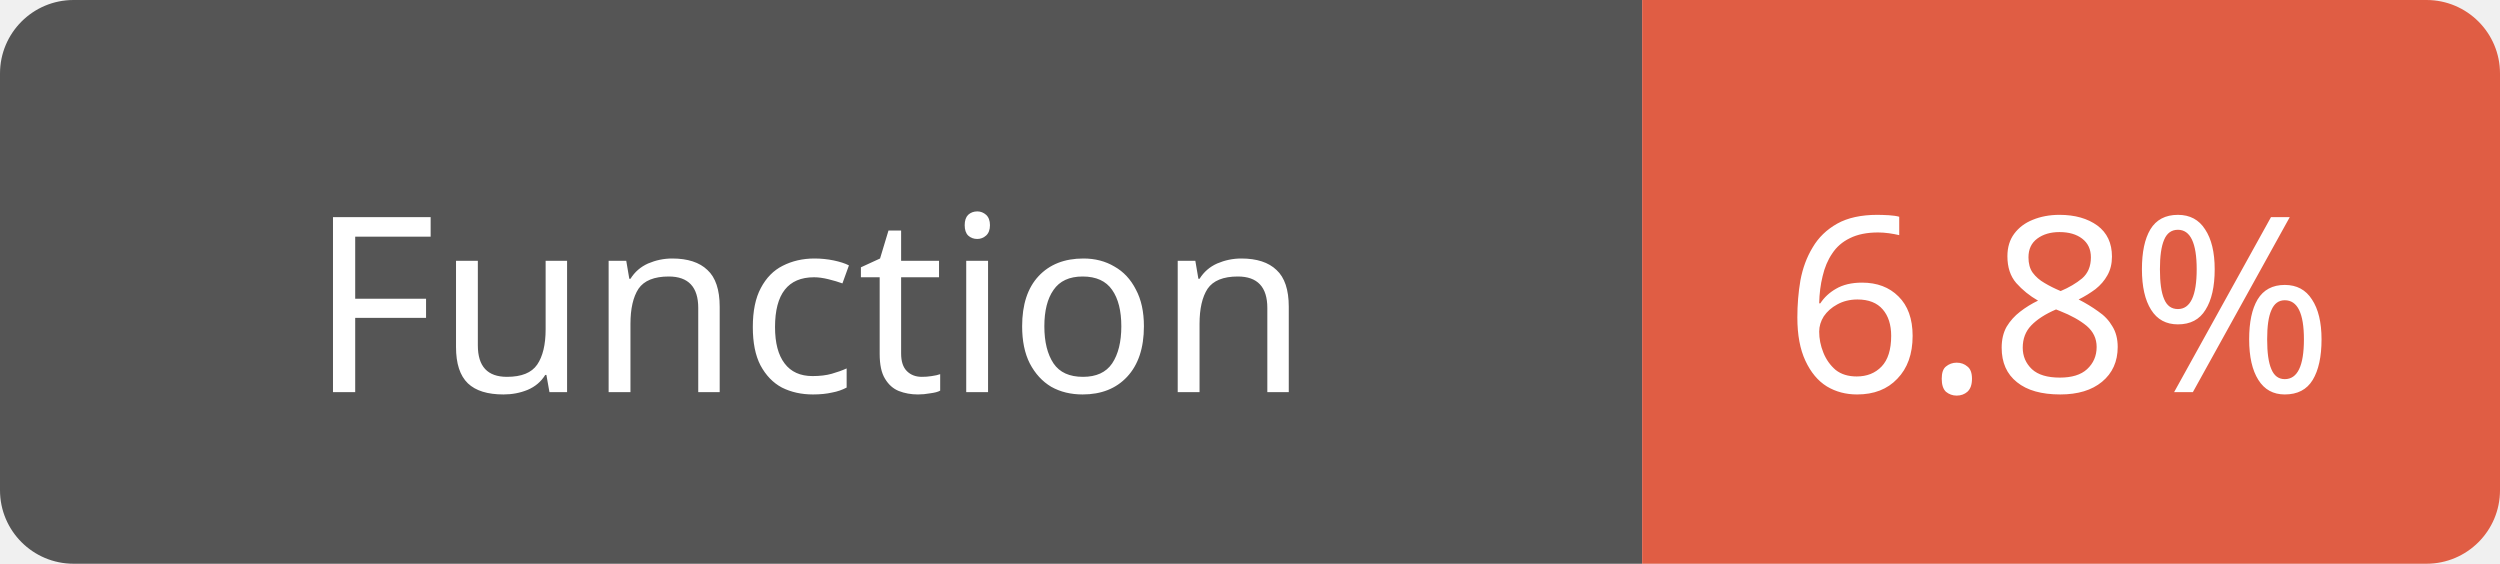
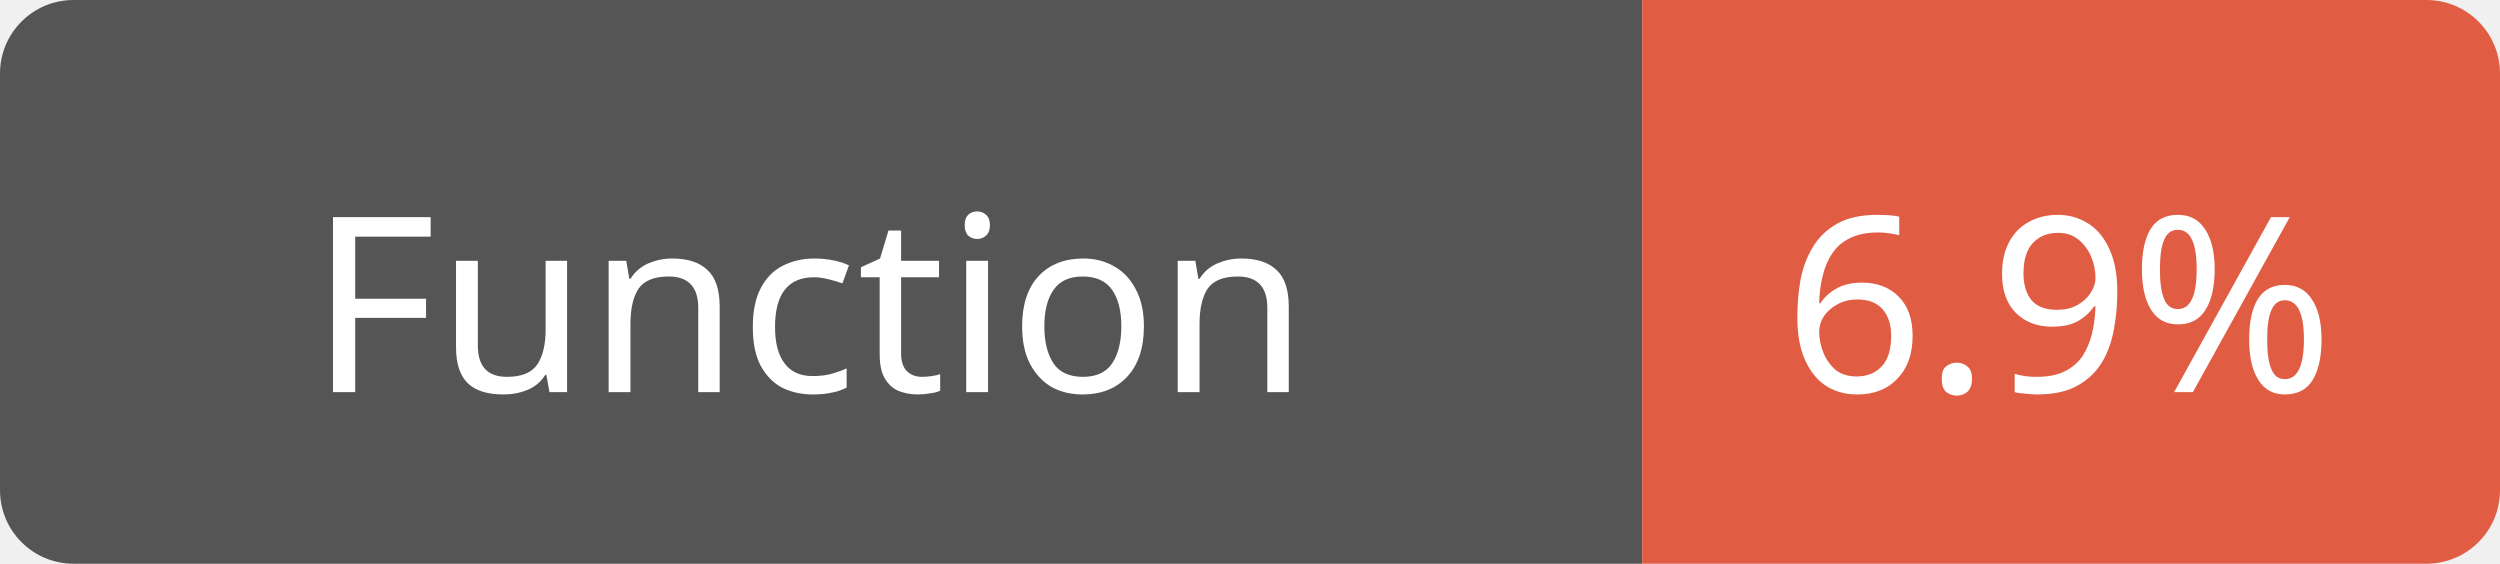
<svg xmlns="http://www.w3.org/2000/svg" width="102" height="23">
  <path d="M3,0 h61 h3 v23 h-3 h-61 a3,3 0 0 1 -3,-3 v-17 a3,3 0 0 1 3,-3 z" fill="#555" />
  <path d="M70,0 h29 a3,3 0 0 1 3,3 v17 a3,3 0 0 1 -3,3 h-29 h-3 v-23 h3 z" fill="#e05d44" />
  <text x="33" y="16" fill="#fff" font-family="Verdana" font-size="10" text-anchor="middle">Function</text>
-   <text x="84" y="16" fill="#fff" font-family="Verdana" font-size="10" text-anchor="middle">6.8%</text>
+   <text x="84" y="16" fill="#fff" font-family="Verdana" font-size="10" text-anchor="middle">6.9%</text>
</svg>
